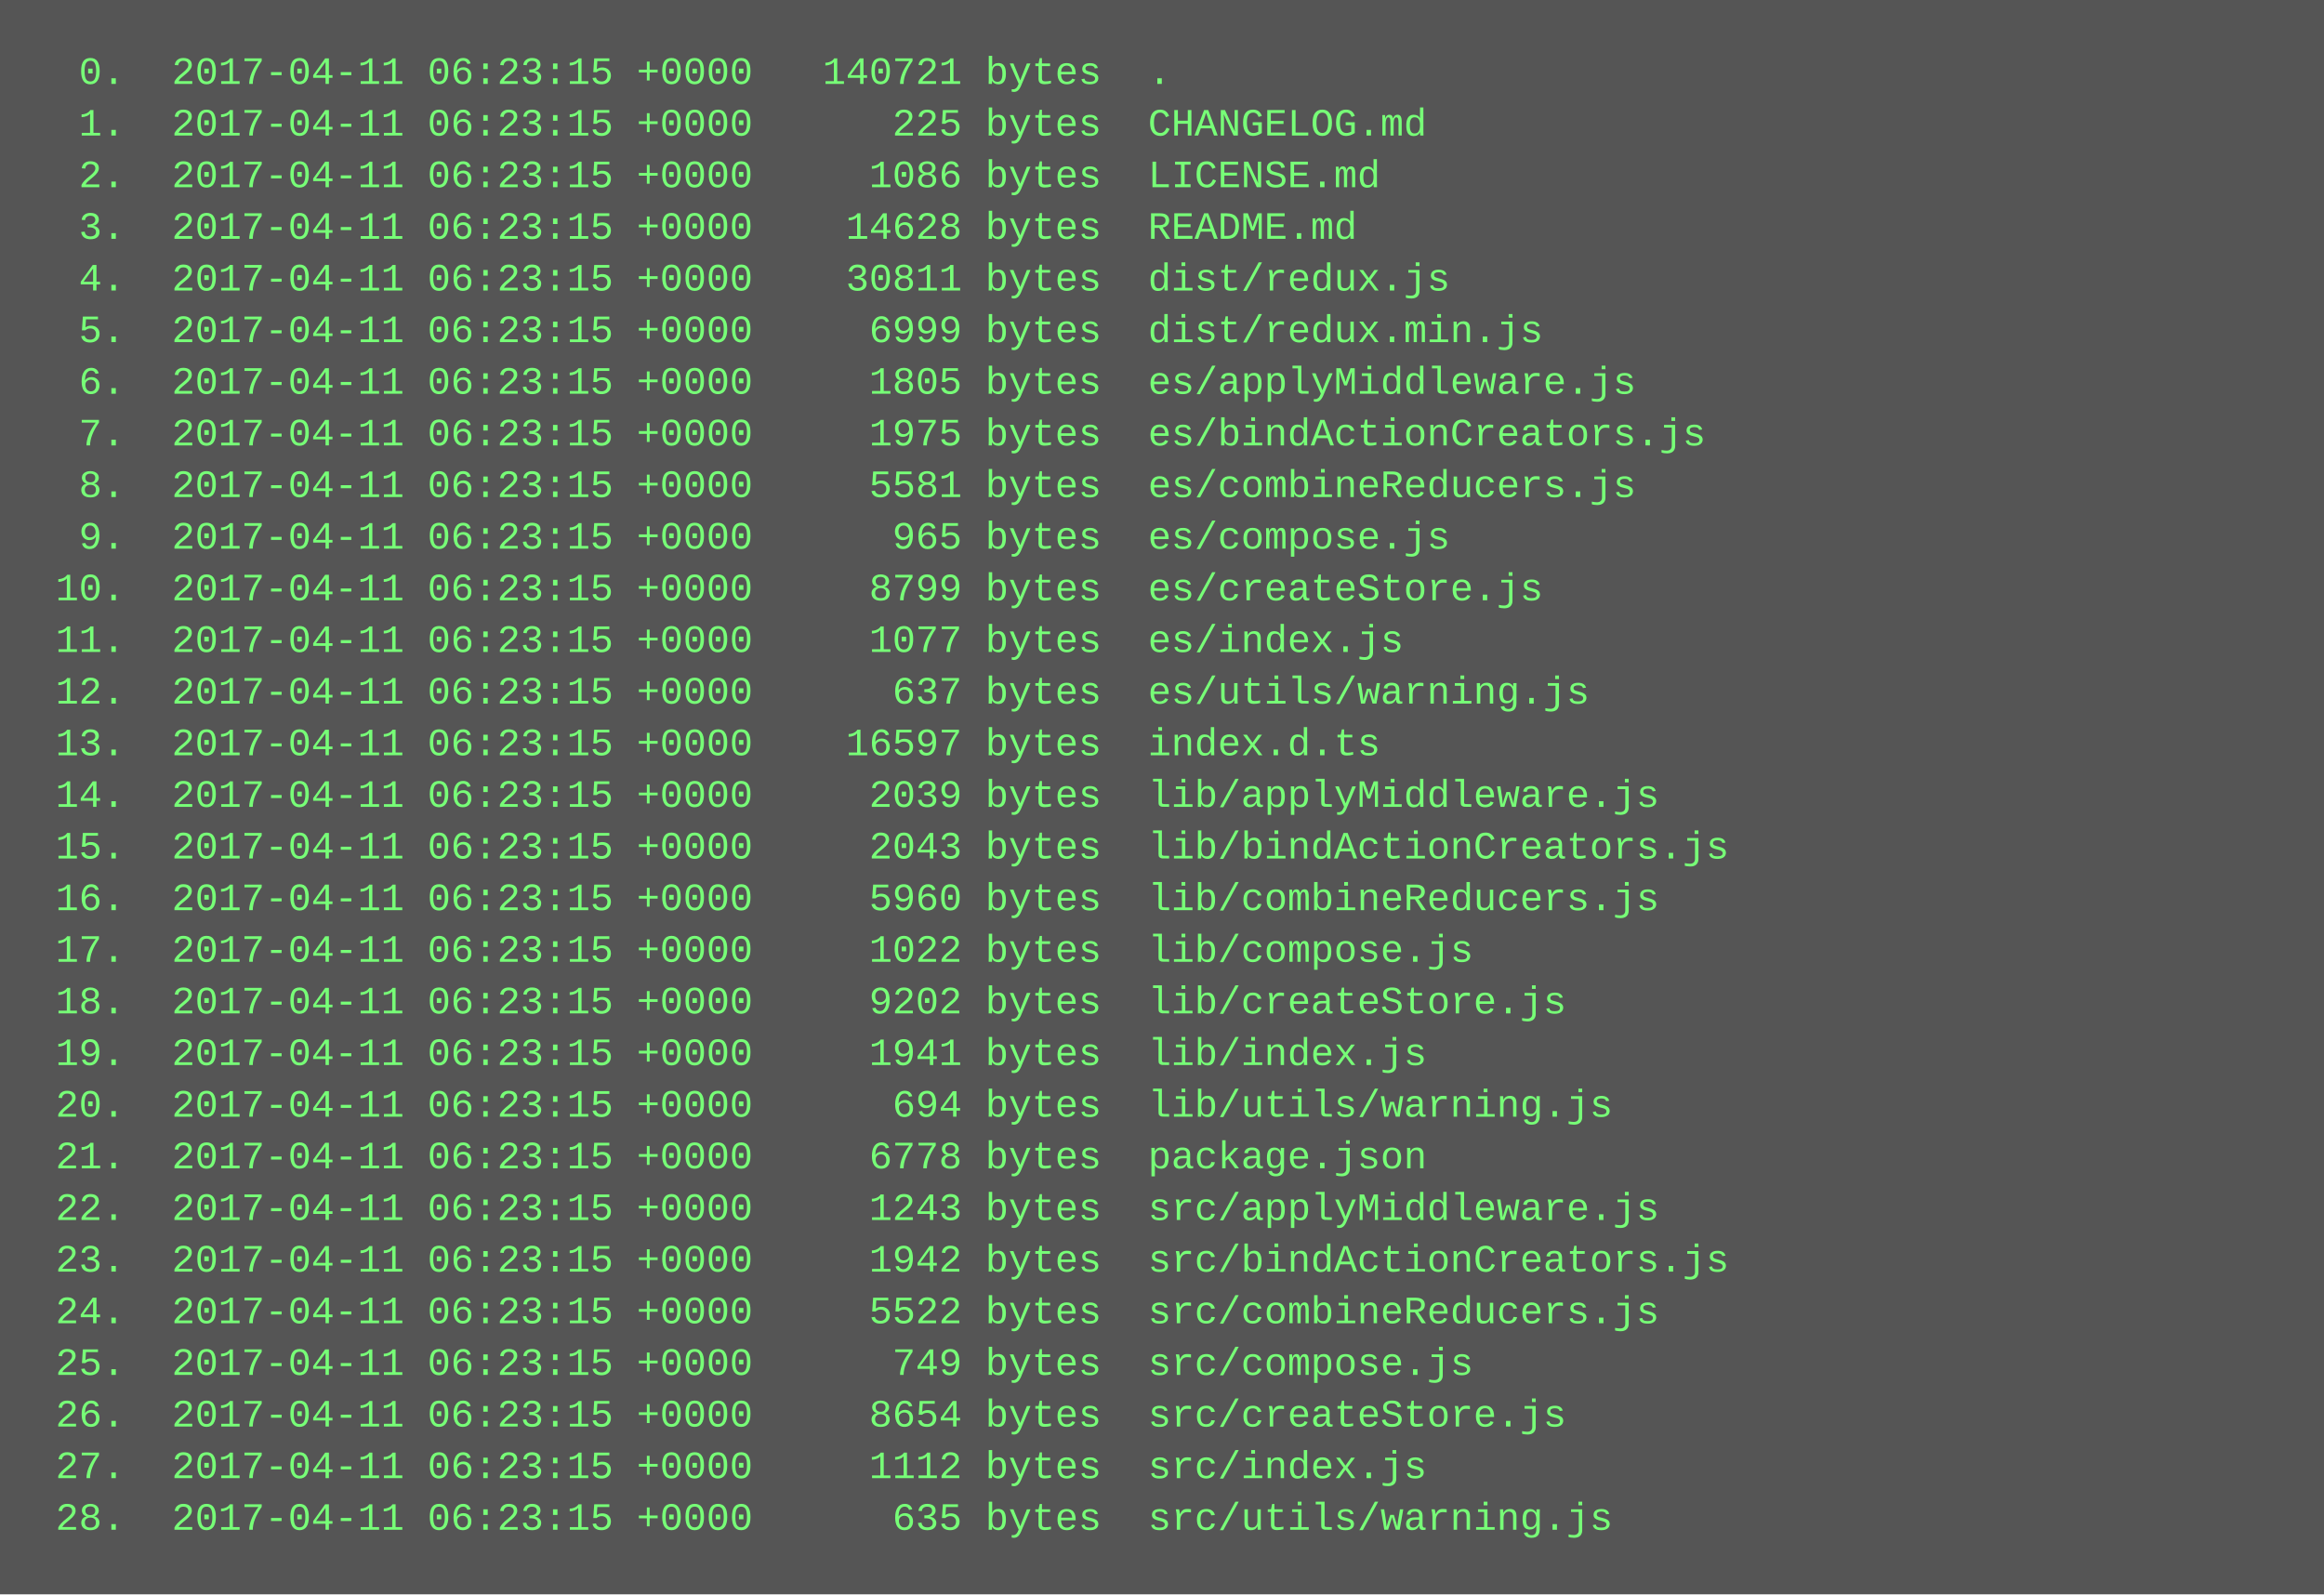
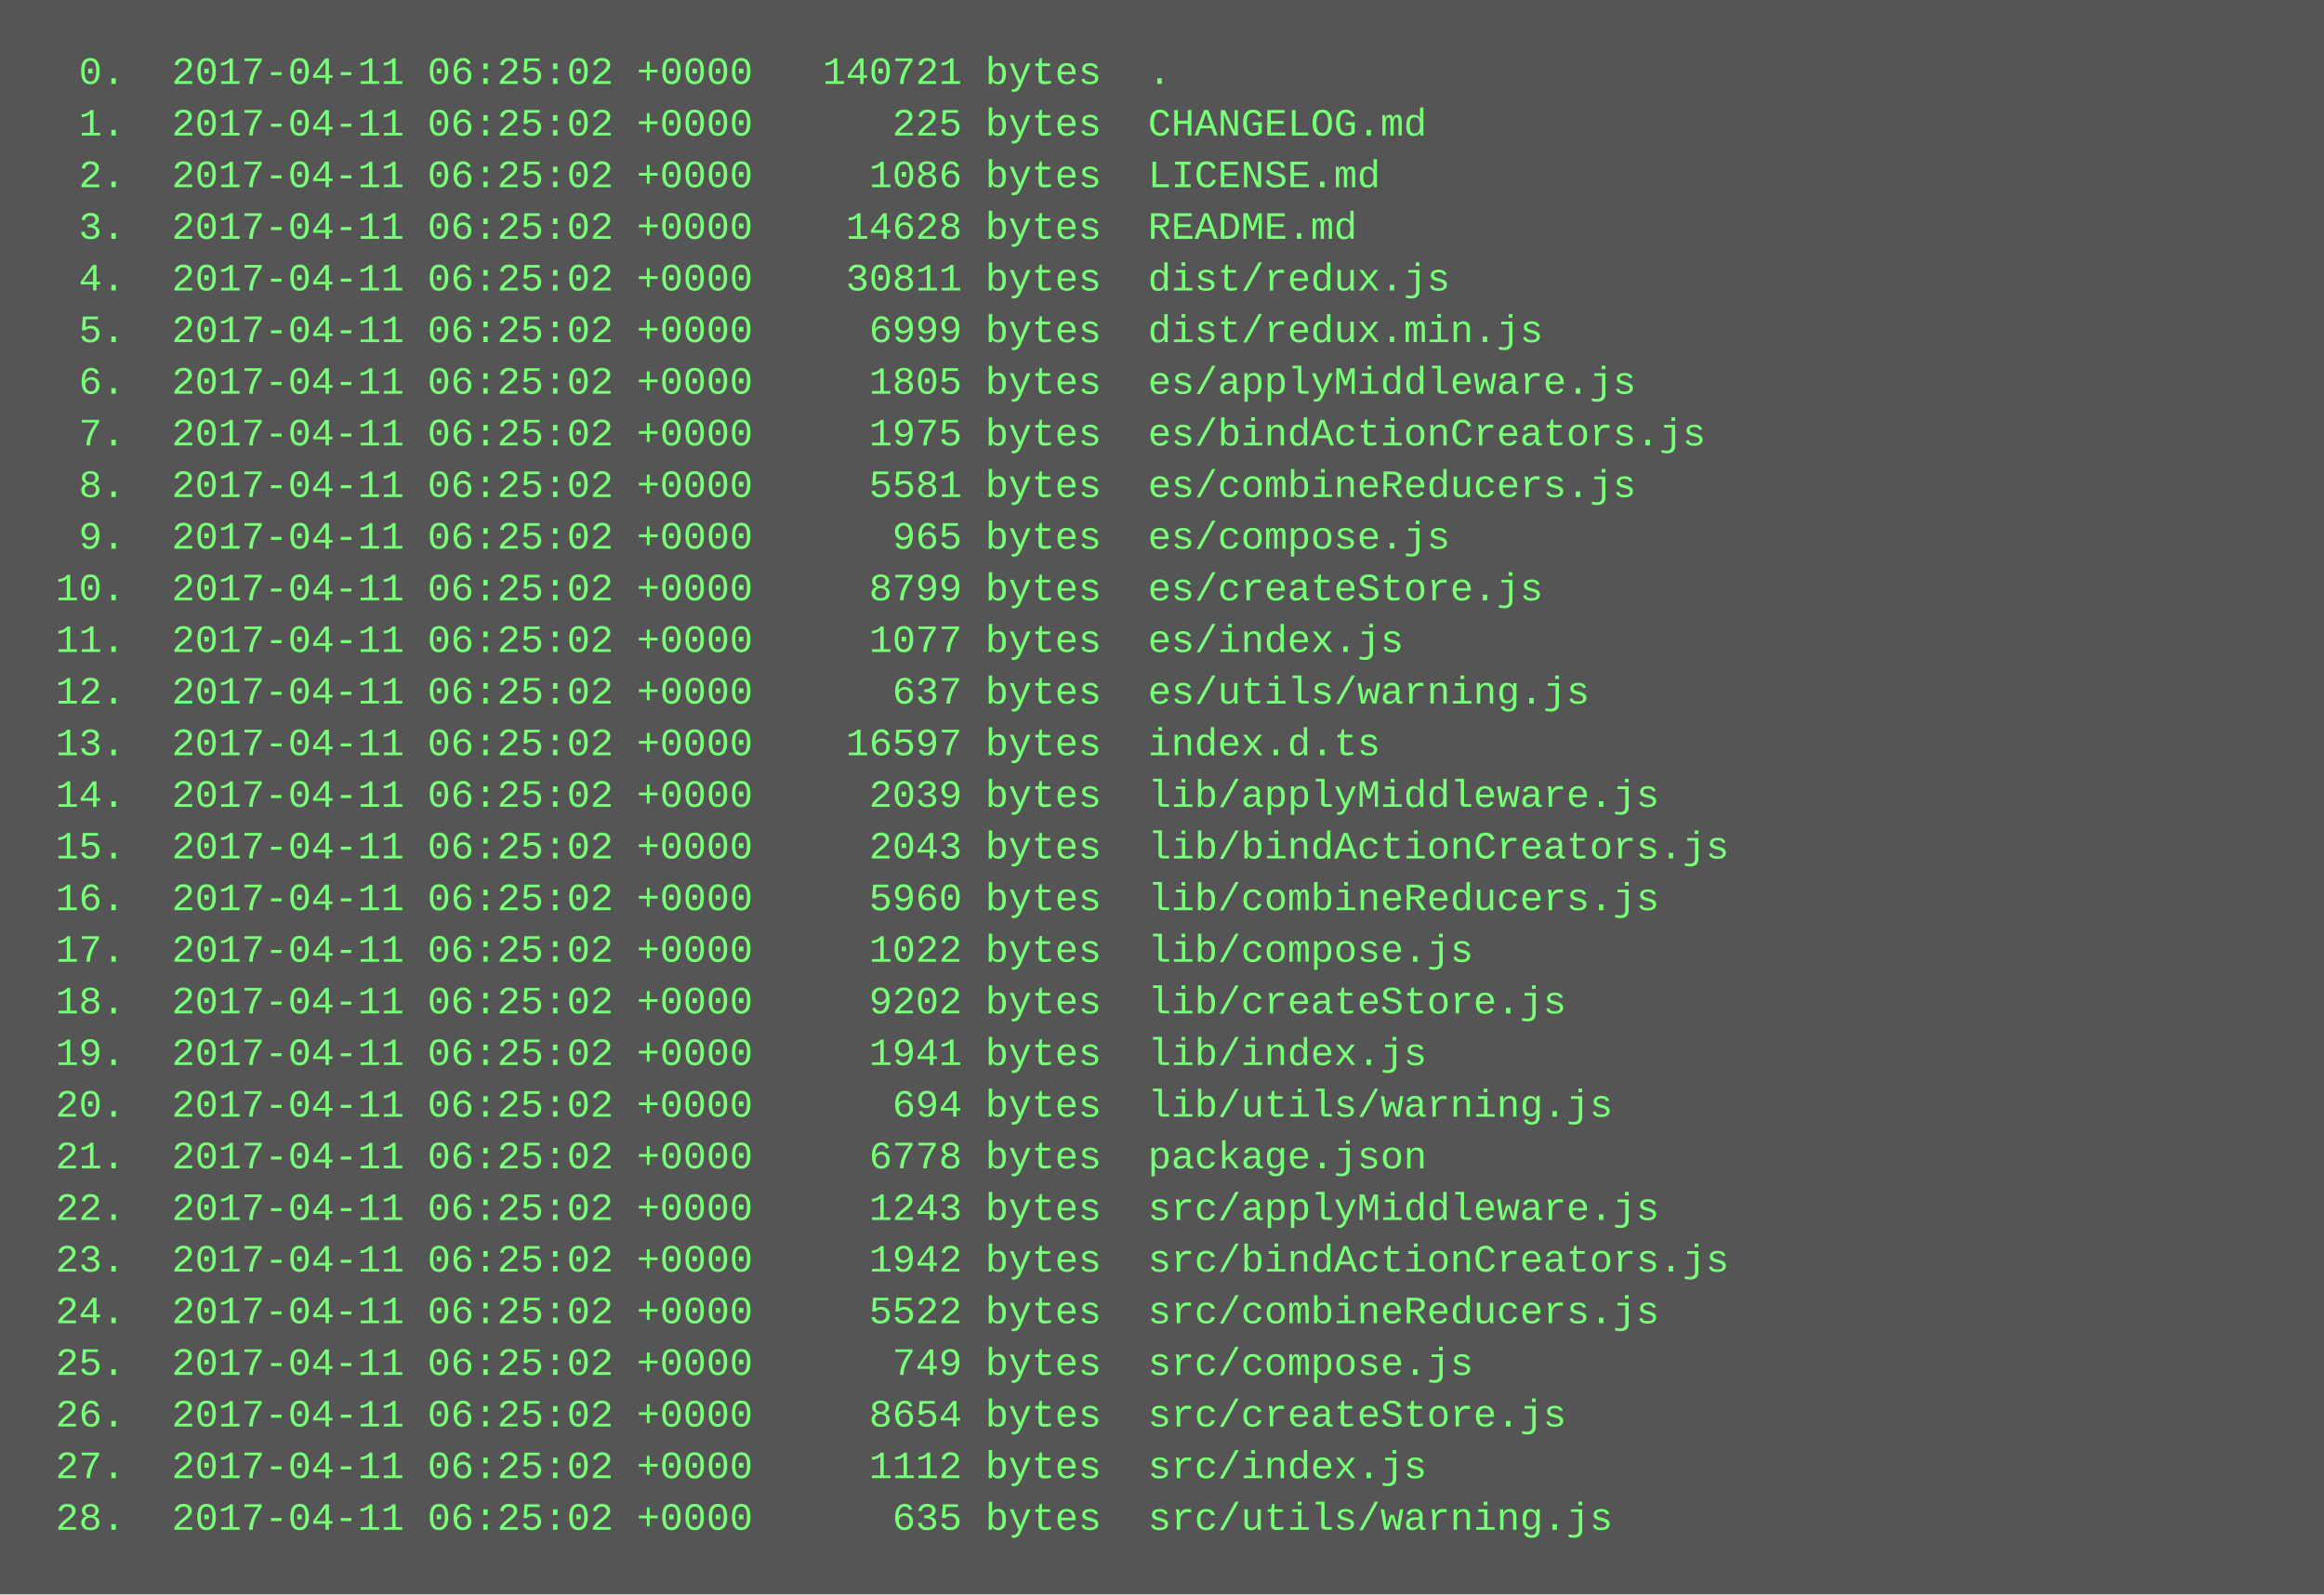
<svg xmlns="http://www.w3.org/2000/svg" height="494" width="720">
  <rect height="494" fill="#555" width="720" />
  <text fill="#7f7" font-family="Courier New" font-size="12" xml:space="preserve">
-     <tspan x="10" y="26">  0.  2017-04-11 06:23:15 +0000   140721 bytes  .</tspan>
-     <tspan x="10" y="42">  1.  2017-04-11 06:23:15 +0000      225 bytes  CHANGELOG.md</tspan>
-     <tspan x="10" y="58">  2.  2017-04-11 06:23:15 +0000     1086 bytes  LICENSE.md</tspan>
-     <tspan x="10" y="74">  3.  2017-04-11 06:23:15 +0000    14628 bytes  README.md</tspan>
-     <tspan x="10" y="90">  4.  2017-04-11 06:23:15 +0000    30811 bytes  dist/redux.js</tspan>
-     <tspan x="10" y="106">  5.  2017-04-11 06:23:15 +0000     6999 bytes  dist/redux.min.js</tspan>
-     <tspan x="10" y="122">  6.  2017-04-11 06:23:15 +0000     1805 bytes  es/applyMiddleware.js</tspan>
-     <tspan x="10" y="138">  7.  2017-04-11 06:23:15 +0000     1975 bytes  es/bindActionCreators.js</tspan>
-     <tspan x="10" y="154">  8.  2017-04-11 06:23:15 +0000     5581 bytes  es/combineReducers.js</tspan>
-     <tspan x="10" y="170">  9.  2017-04-11 06:23:15 +0000      965 bytes  es/compose.js</tspan>
-     <tspan x="10" y="186"> 10.  2017-04-11 06:23:15 +0000     8799 bytes  es/createStore.js</tspan>
-     <tspan x="10" y="202"> 11.  2017-04-11 06:23:15 +0000     1077 bytes  es/index.js</tspan>
-     <tspan x="10" y="218"> 12.  2017-04-11 06:23:15 +0000      637 bytes  es/utils/warning.js</tspan>
-     <tspan x="10" y="234"> 13.  2017-04-11 06:23:15 +0000    16597 bytes  index.d.ts</tspan>
-     <tspan x="10" y="250"> 14.  2017-04-11 06:23:15 +0000     2039 bytes  lib/applyMiddleware.js</tspan>
-     <tspan x="10" y="266"> 15.  2017-04-11 06:23:15 +0000     2043 bytes  lib/bindActionCreators.js</tspan>
-     <tspan x="10" y="282"> 16.  2017-04-11 06:23:15 +0000     5960 bytes  lib/combineReducers.js</tspan>
-     <tspan x="10" y="298"> 17.  2017-04-11 06:23:15 +0000     1022 bytes  lib/compose.js</tspan>
-     <tspan x="10" y="314"> 18.  2017-04-11 06:23:15 +0000     9202 bytes  lib/createStore.js</tspan>
-     <tspan x="10" y="330"> 19.  2017-04-11 06:23:15 +0000     1941 bytes  lib/index.js</tspan>
-     <tspan x="10" y="346"> 20.  2017-04-11 06:23:15 +0000      694 bytes  lib/utils/warning.js</tspan>
-     <tspan x="10" y="362"> 21.  2017-04-11 06:23:15 +0000     6778 bytes  package.json</tspan>
-     <tspan x="10" y="378"> 22.  2017-04-11 06:23:15 +0000     1243 bytes  src/applyMiddleware.js</tspan>
-     <tspan x="10" y="394"> 23.  2017-04-11 06:23:15 +0000     1942 bytes  src/bindActionCreators.js</tspan>
-     <tspan x="10" y="410"> 24.  2017-04-11 06:23:15 +0000     5522 bytes  src/combineReducers.js</tspan>
-     <tspan x="10" y="426"> 25.  2017-04-11 06:23:15 +0000      749 bytes  src/compose.js</tspan>
-     <tspan x="10" y="442"> 26.  2017-04-11 06:23:15 +0000     8654 bytes  src/createStore.js</tspan>
-     <tspan x="10" y="458"> 27.  2017-04-11 06:23:15 +0000     1112 bytes  src/index.js</tspan>
-     <tspan x="10" y="474"> 28.  2017-04-11 06:23:15 +0000      635 bytes  src/utils/warning.js</tspan>
+     <tspan x="10" y="26">  0.  2017-04-11 06:25:02 +0000   140721 bytes  .</tspan>
+     <tspan x="10" y="42">  1.  2017-04-11 06:25:02 +0000      225 bytes  CHANGELOG.md</tspan>
+     <tspan x="10" y="58">  2.  2017-04-11 06:25:02 +0000     1086 bytes  LICENSE.md</tspan>
+     <tspan x="10" y="74">  3.  2017-04-11 06:25:02 +0000    14628 bytes  README.md</tspan>
+     <tspan x="10" y="90">  4.  2017-04-11 06:25:02 +0000    30811 bytes  dist/redux.js</tspan>
+     <tspan x="10" y="106">  5.  2017-04-11 06:25:02 +0000     6999 bytes  dist/redux.min.js</tspan>
+     <tspan x="10" y="122">  6.  2017-04-11 06:25:02 +0000     1805 bytes  es/applyMiddleware.js</tspan>
+     <tspan x="10" y="138">  7.  2017-04-11 06:25:02 +0000     1975 bytes  es/bindActionCreators.js</tspan>
+     <tspan x="10" y="154">  8.  2017-04-11 06:25:02 +0000     5581 bytes  es/combineReducers.js</tspan>
+     <tspan x="10" y="170">  9.  2017-04-11 06:25:02 +0000      965 bytes  es/compose.js</tspan>
+     <tspan x="10" y="186"> 10.  2017-04-11 06:25:02 +0000     8799 bytes  es/createStore.js</tspan>
+     <tspan x="10" y="202"> 11.  2017-04-11 06:25:02 +0000     1077 bytes  es/index.js</tspan>
+     <tspan x="10" y="218"> 12.  2017-04-11 06:25:02 +0000      637 bytes  es/utils/warning.js</tspan>
+     <tspan x="10" y="234"> 13.  2017-04-11 06:25:02 +0000    16597 bytes  index.d.ts</tspan>
+     <tspan x="10" y="250"> 14.  2017-04-11 06:25:02 +0000     2039 bytes  lib/applyMiddleware.js</tspan>
+     <tspan x="10" y="266"> 15.  2017-04-11 06:25:02 +0000     2043 bytes  lib/bindActionCreators.js</tspan>
+     <tspan x="10" y="282"> 16.  2017-04-11 06:25:02 +0000     5960 bytes  lib/combineReducers.js</tspan>
+     <tspan x="10" y="298"> 17.  2017-04-11 06:25:02 +0000     1022 bytes  lib/compose.js</tspan>
+     <tspan x="10" y="314"> 18.  2017-04-11 06:25:02 +0000     9202 bytes  lib/createStore.js</tspan>
+     <tspan x="10" y="330"> 19.  2017-04-11 06:25:02 +0000     1941 bytes  lib/index.js</tspan>
+     <tspan x="10" y="346"> 20.  2017-04-11 06:25:02 +0000      694 bytes  lib/utils/warning.js</tspan>
+     <tspan x="10" y="362"> 21.  2017-04-11 06:25:02 +0000     6778 bytes  package.json</tspan>
+     <tspan x="10" y="378"> 22.  2017-04-11 06:25:02 +0000     1243 bytes  src/applyMiddleware.js</tspan>
+     <tspan x="10" y="394"> 23.  2017-04-11 06:25:02 +0000     1942 bytes  src/bindActionCreators.js</tspan>
+     <tspan x="10" y="410"> 24.  2017-04-11 06:25:02 +0000     5522 bytes  src/combineReducers.js</tspan>
+     <tspan x="10" y="426"> 25.  2017-04-11 06:25:02 +0000      749 bytes  src/compose.js</tspan>
+     <tspan x="10" y="442"> 26.  2017-04-11 06:25:02 +0000     8654 bytes  src/createStore.js</tspan>
+     <tspan x="10" y="458"> 27.  2017-04-11 06:25:02 +0000     1112 bytes  src/index.js</tspan>
+     <tspan x="10" y="474"> 28.  2017-04-11 06:25:02 +0000      635 bytes  src/utils/warning.js</tspan>
  </text>
</svg>
